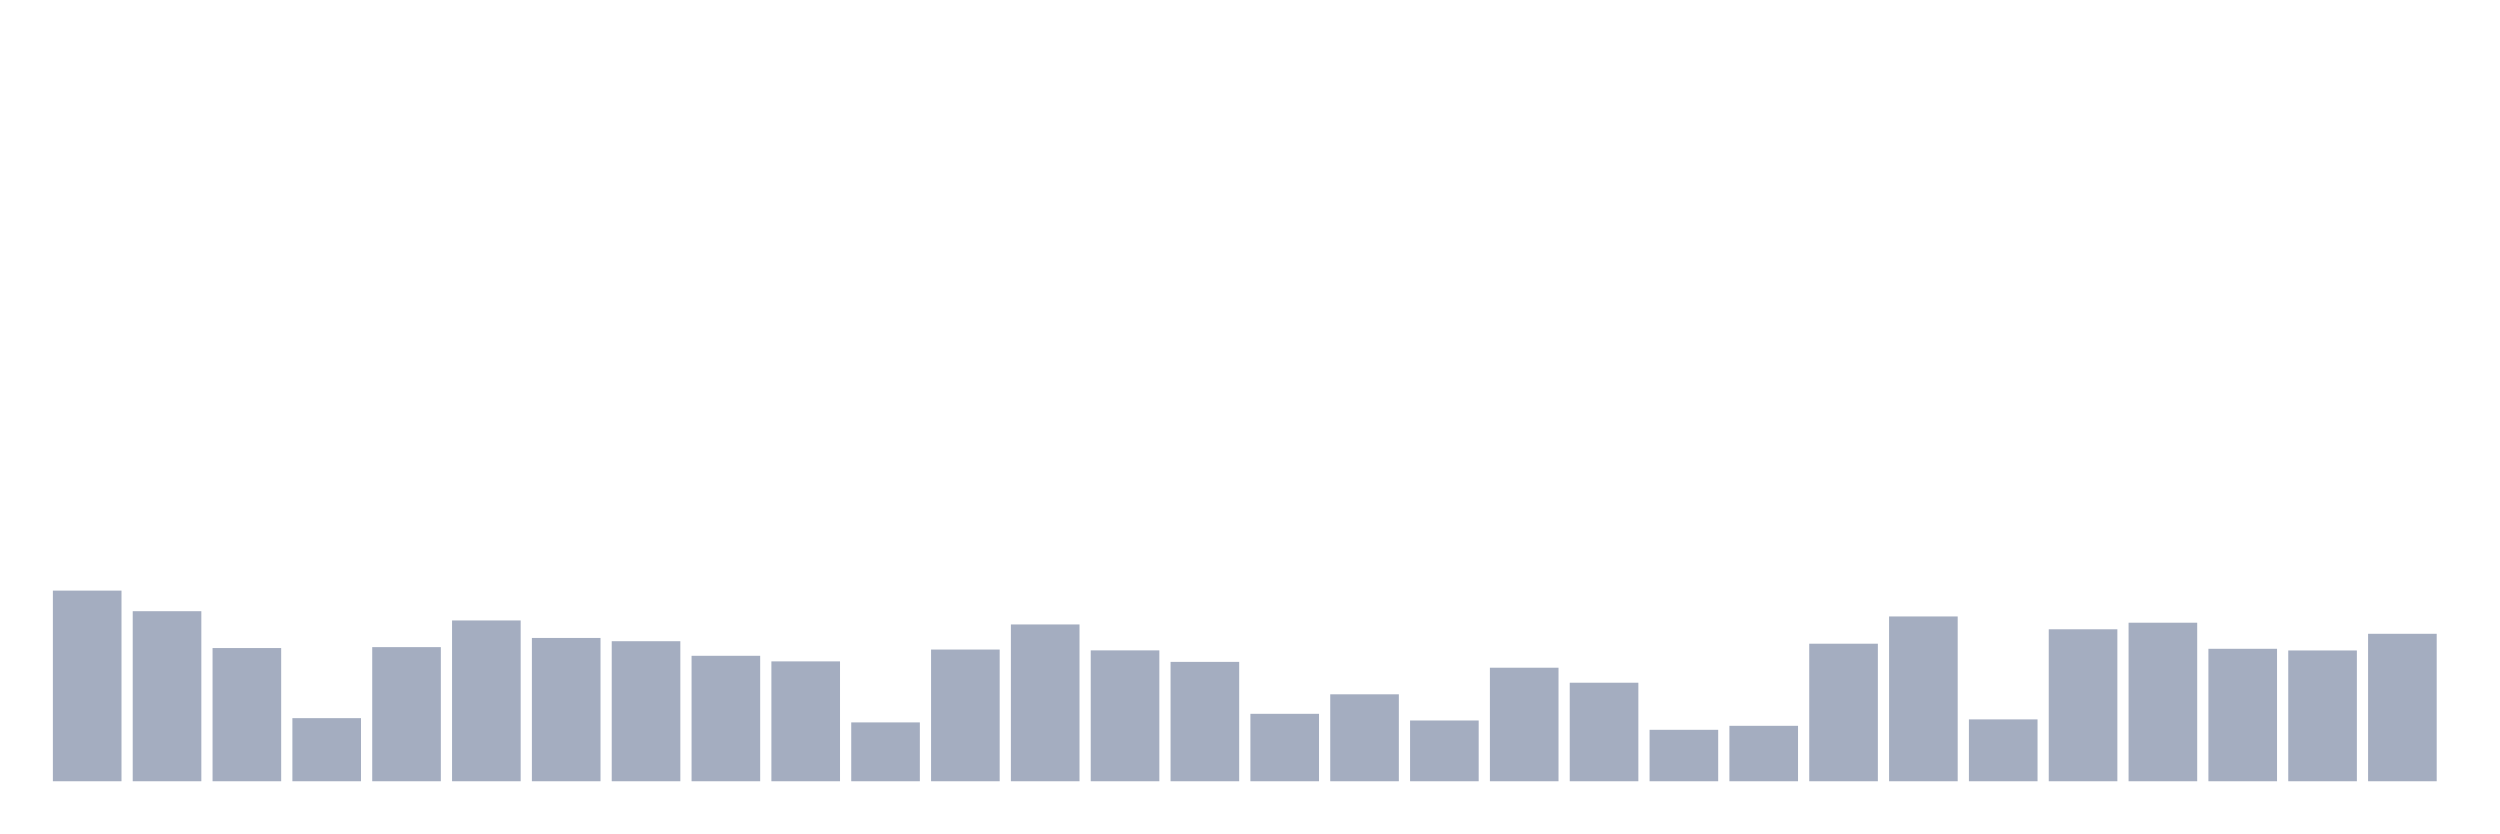
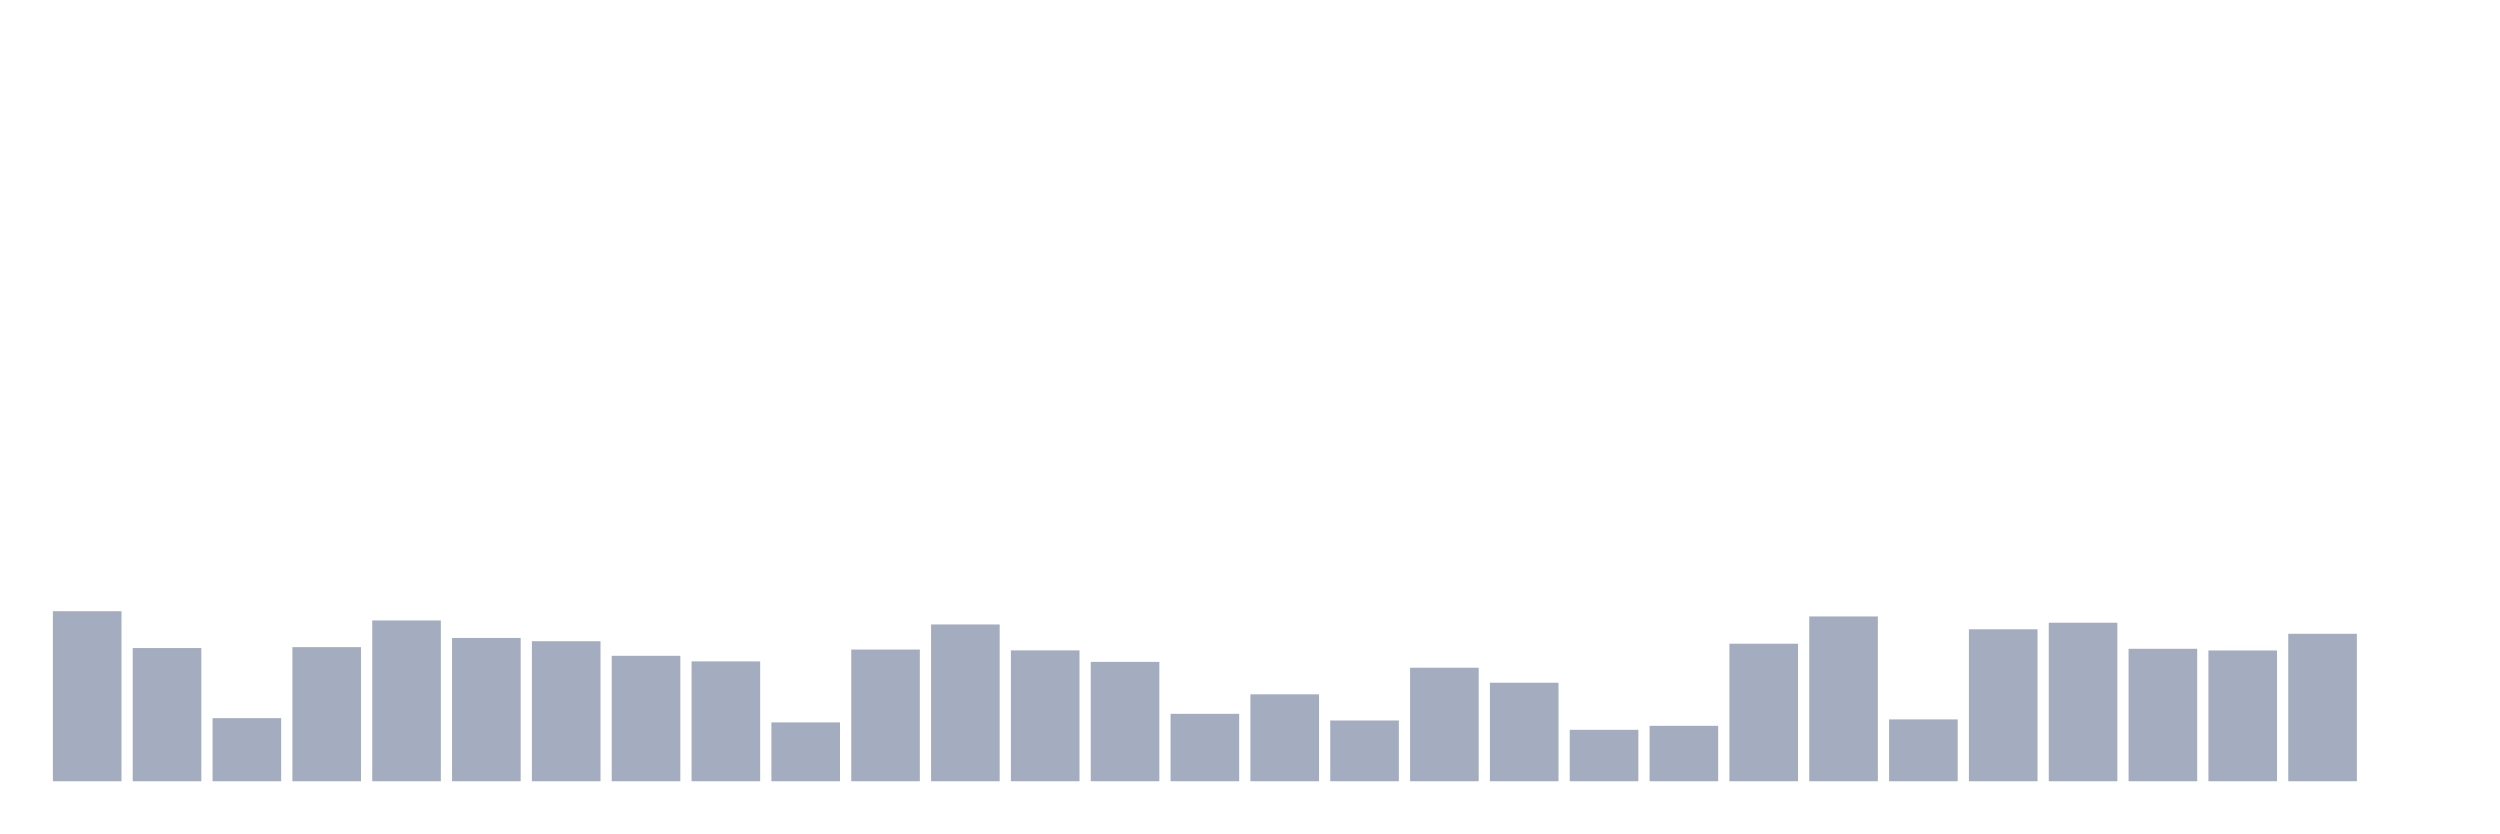
<svg xmlns="http://www.w3.org/2000/svg" viewBox="0 0 480 160">
  <g transform="translate(10,10)">
-     <rect class="bar" x="0.153" width="13.175" y="103.397" height="36.603" fill="rgb(164,173,192)" />
-     <rect class="bar" x="15.482" width="13.175" y="107.35" height="32.65" fill="rgb(164,173,192)" />
-     <rect class="bar" x="30.81" width="13.175" y="114.424" height="25.576" fill="rgb(164,173,192)" />
-     <rect class="bar" x="46.138" width="13.175" y="127.884" height="12.116" fill="rgb(164,173,192)" />
-     <rect class="bar" x="61.466" width="13.175" y="114.248" height="25.752" fill="rgb(164,173,192)" />
-     <rect class="bar" x="76.794" width="13.175" y="109.127" height="30.873" fill="rgb(164,173,192)" />
-     <rect class="bar" x="92.123" width="13.175" y="112.488" height="27.512" fill="rgb(164,173,192)" />
-     <rect class="bar" x="107.451" width="13.175" y="113.112" height="26.888" fill="rgb(164,173,192)" />
-     <rect class="bar" x="122.779" width="13.175" y="115.913" height="24.087" fill="rgb(164,173,192)" />
-     <rect class="bar" x="138.107" width="13.175" y="116.985" height="23.015" fill="rgb(164,173,192)" />
-     <rect class="bar" x="153.436" width="13.175" y="128.701" height="11.299" fill="rgb(164,173,192)" />
-     <rect class="bar" x="168.764" width="13.175" y="114.713" height="25.287" fill="rgb(164,173,192)" />
-     <rect class="bar" x="184.092" width="13.175" y="109.895" height="30.105" fill="rgb(164,173,192)" />
-     <rect class="bar" x="199.42" width="13.175" y="114.873" height="25.127" fill="rgb(164,173,192)" />
-     <rect class="bar" x="214.748" width="13.175" y="117.081" height="22.919" fill="rgb(164,173,192)" />
-     <rect class="bar" x="230.077" width="13.175" y="127.052" height="12.948" fill="rgb(164,173,192)" />
-     <rect class="bar" x="245.405" width="13.175" y="123.307" height="16.693" fill="rgb(164,173,192)" />
-     <rect class="bar" x="260.733" width="13.175" y="128.333" height="11.667" fill="rgb(164,173,192)" />
-     <rect class="bar" x="276.061" width="13.175" y="118.202" height="21.798" fill="rgb(164,173,192)" />
-     <rect class="bar" x="291.39" width="13.175" y="121.082" height="18.918" fill="rgb(164,173,192)" />
-     <rect class="bar" x="306.718" width="13.175" y="130.125" height="9.875" fill="rgb(164,173,192)" />
-     <rect class="bar" x="322.046" width="13.175" y="129.357" height="10.643" fill="rgb(164,173,192)" />
-     <rect class="bar" x="337.374" width="13.175" y="113.592" height="26.408" fill="rgb(164,173,192)" />
-     <rect class="bar" x="352.702" width="13.175" y="108.359" height="31.641" fill="rgb(164,173,192)" />
-     <rect class="bar" x="368.031" width="13.175" y="128.124" height="11.876" fill="rgb(164,173,192)" />
-     <rect class="bar" x="383.359" width="13.175" y="110.823" height="29.177" fill="rgb(164,173,192)" />
-     <rect class="bar" x="398.687" width="13.175" y="109.559" height="30.441" fill="rgb(164,173,192)" />
-     <rect class="bar" x="414.015" width="13.175" y="114.568" height="25.432" fill="rgb(164,173,192)" />
-     <rect class="bar" x="429.344" width="13.175" y="114.889" height="25.111" fill="rgb(164,173,192)" />
-     <rect class="bar" x="444.672" width="13.175" y="111.688" height="28.312" fill="rgb(164,173,192)" />
+     <rect class="bar" x="0.153" width="13.175" y="107.35" height="32.65" fill="rgb(164,173,192)" />
+     <rect class="bar" x="15.482" width="13.175" y="114.424" height="25.576" fill="rgb(164,173,192)" />
+     <rect class="bar" x="30.81" width="13.175" y="127.884" height="12.116" fill="rgb(164,173,192)" />
+     <rect class="bar" x="46.138" width="13.175" y="114.248" height="25.752" fill="rgb(164,173,192)" />
+     <rect class="bar" x="61.466" width="13.175" y="109.127" height="30.873" fill="rgb(164,173,192)" />
+     <rect class="bar" x="76.794" width="13.175" y="112.488" height="27.512" fill="rgb(164,173,192)" />
+     <rect class="bar" x="92.123" width="13.175" y="113.112" height="26.888" fill="rgb(164,173,192)" />
+     <rect class="bar" x="107.451" width="13.175" y="115.913" height="24.087" fill="rgb(164,173,192)" />
+     <rect class="bar" x="122.779" width="13.175" y="116.985" height="23.015" fill="rgb(164,173,192)" />
+     <rect class="bar" x="138.107" width="13.175" y="128.701" height="11.299" fill="rgb(164,173,192)" />
+     <rect class="bar" x="153.436" width="13.175" y="114.713" height="25.287" fill="rgb(164,173,192)" />
+     <rect class="bar" x="168.764" width="13.175" y="109.895" height="30.105" fill="rgb(164,173,192)" />
+     <rect class="bar" x="184.092" width="13.175" y="114.873" height="25.127" fill="rgb(164,173,192)" />
+     <rect class="bar" x="199.42" width="13.175" y="117.081" height="22.919" fill="rgb(164,173,192)" />
+     <rect class="bar" x="214.748" width="13.175" y="127.052" height="12.948" fill="rgb(164,173,192)" />
+     <rect class="bar" x="230.077" width="13.175" y="123.307" height="16.693" fill="rgb(164,173,192)" />
+     <rect class="bar" x="245.405" width="13.175" y="128.333" height="11.667" fill="rgb(164,173,192)" />
+     <rect class="bar" x="260.733" width="13.175" y="118.202" height="21.798" fill="rgb(164,173,192)" />
+     <rect class="bar" x="276.061" width="13.175" y="121.082" height="18.918" fill="rgb(164,173,192)" />
+     <rect class="bar" x="291.39" width="13.175" y="130.125" height="9.875" fill="rgb(164,173,192)" />
+     <rect class="bar" x="306.718" width="13.175" y="129.357" height="10.643" fill="rgb(164,173,192)" />
+     <rect class="bar" x="322.046" width="13.175" y="113.592" height="26.408" fill="rgb(164,173,192)" />
+     <rect class="bar" x="337.374" width="13.175" y="108.359" height="31.641" fill="rgb(164,173,192)" />
+     <rect class="bar" x="352.702" width="13.175" y="128.124" height="11.876" fill="rgb(164,173,192)" />
+     <rect class="bar" x="368.031" width="13.175" y="110.823" height="29.177" fill="rgb(164,173,192)" />
+     <rect class="bar" x="383.359" width="13.175" y="109.559" height="30.441" fill="rgb(164,173,192)" />
+     <rect class="bar" x="398.687" width="13.175" y="114.568" height="25.432" fill="rgb(164,173,192)" />
+     <rect class="bar" x="414.015" width="13.175" y="114.889" height="25.111" fill="rgb(164,173,192)" />
+     <rect class="bar" x="429.344" width="13.175" y="111.688" height="28.312" fill="rgb(164,173,192)" />
+     <rect class="bar" x="444.672" width="13.175" y="140" height="0" fill="rgb(164,173,192)" />
  </g>
</svg>
